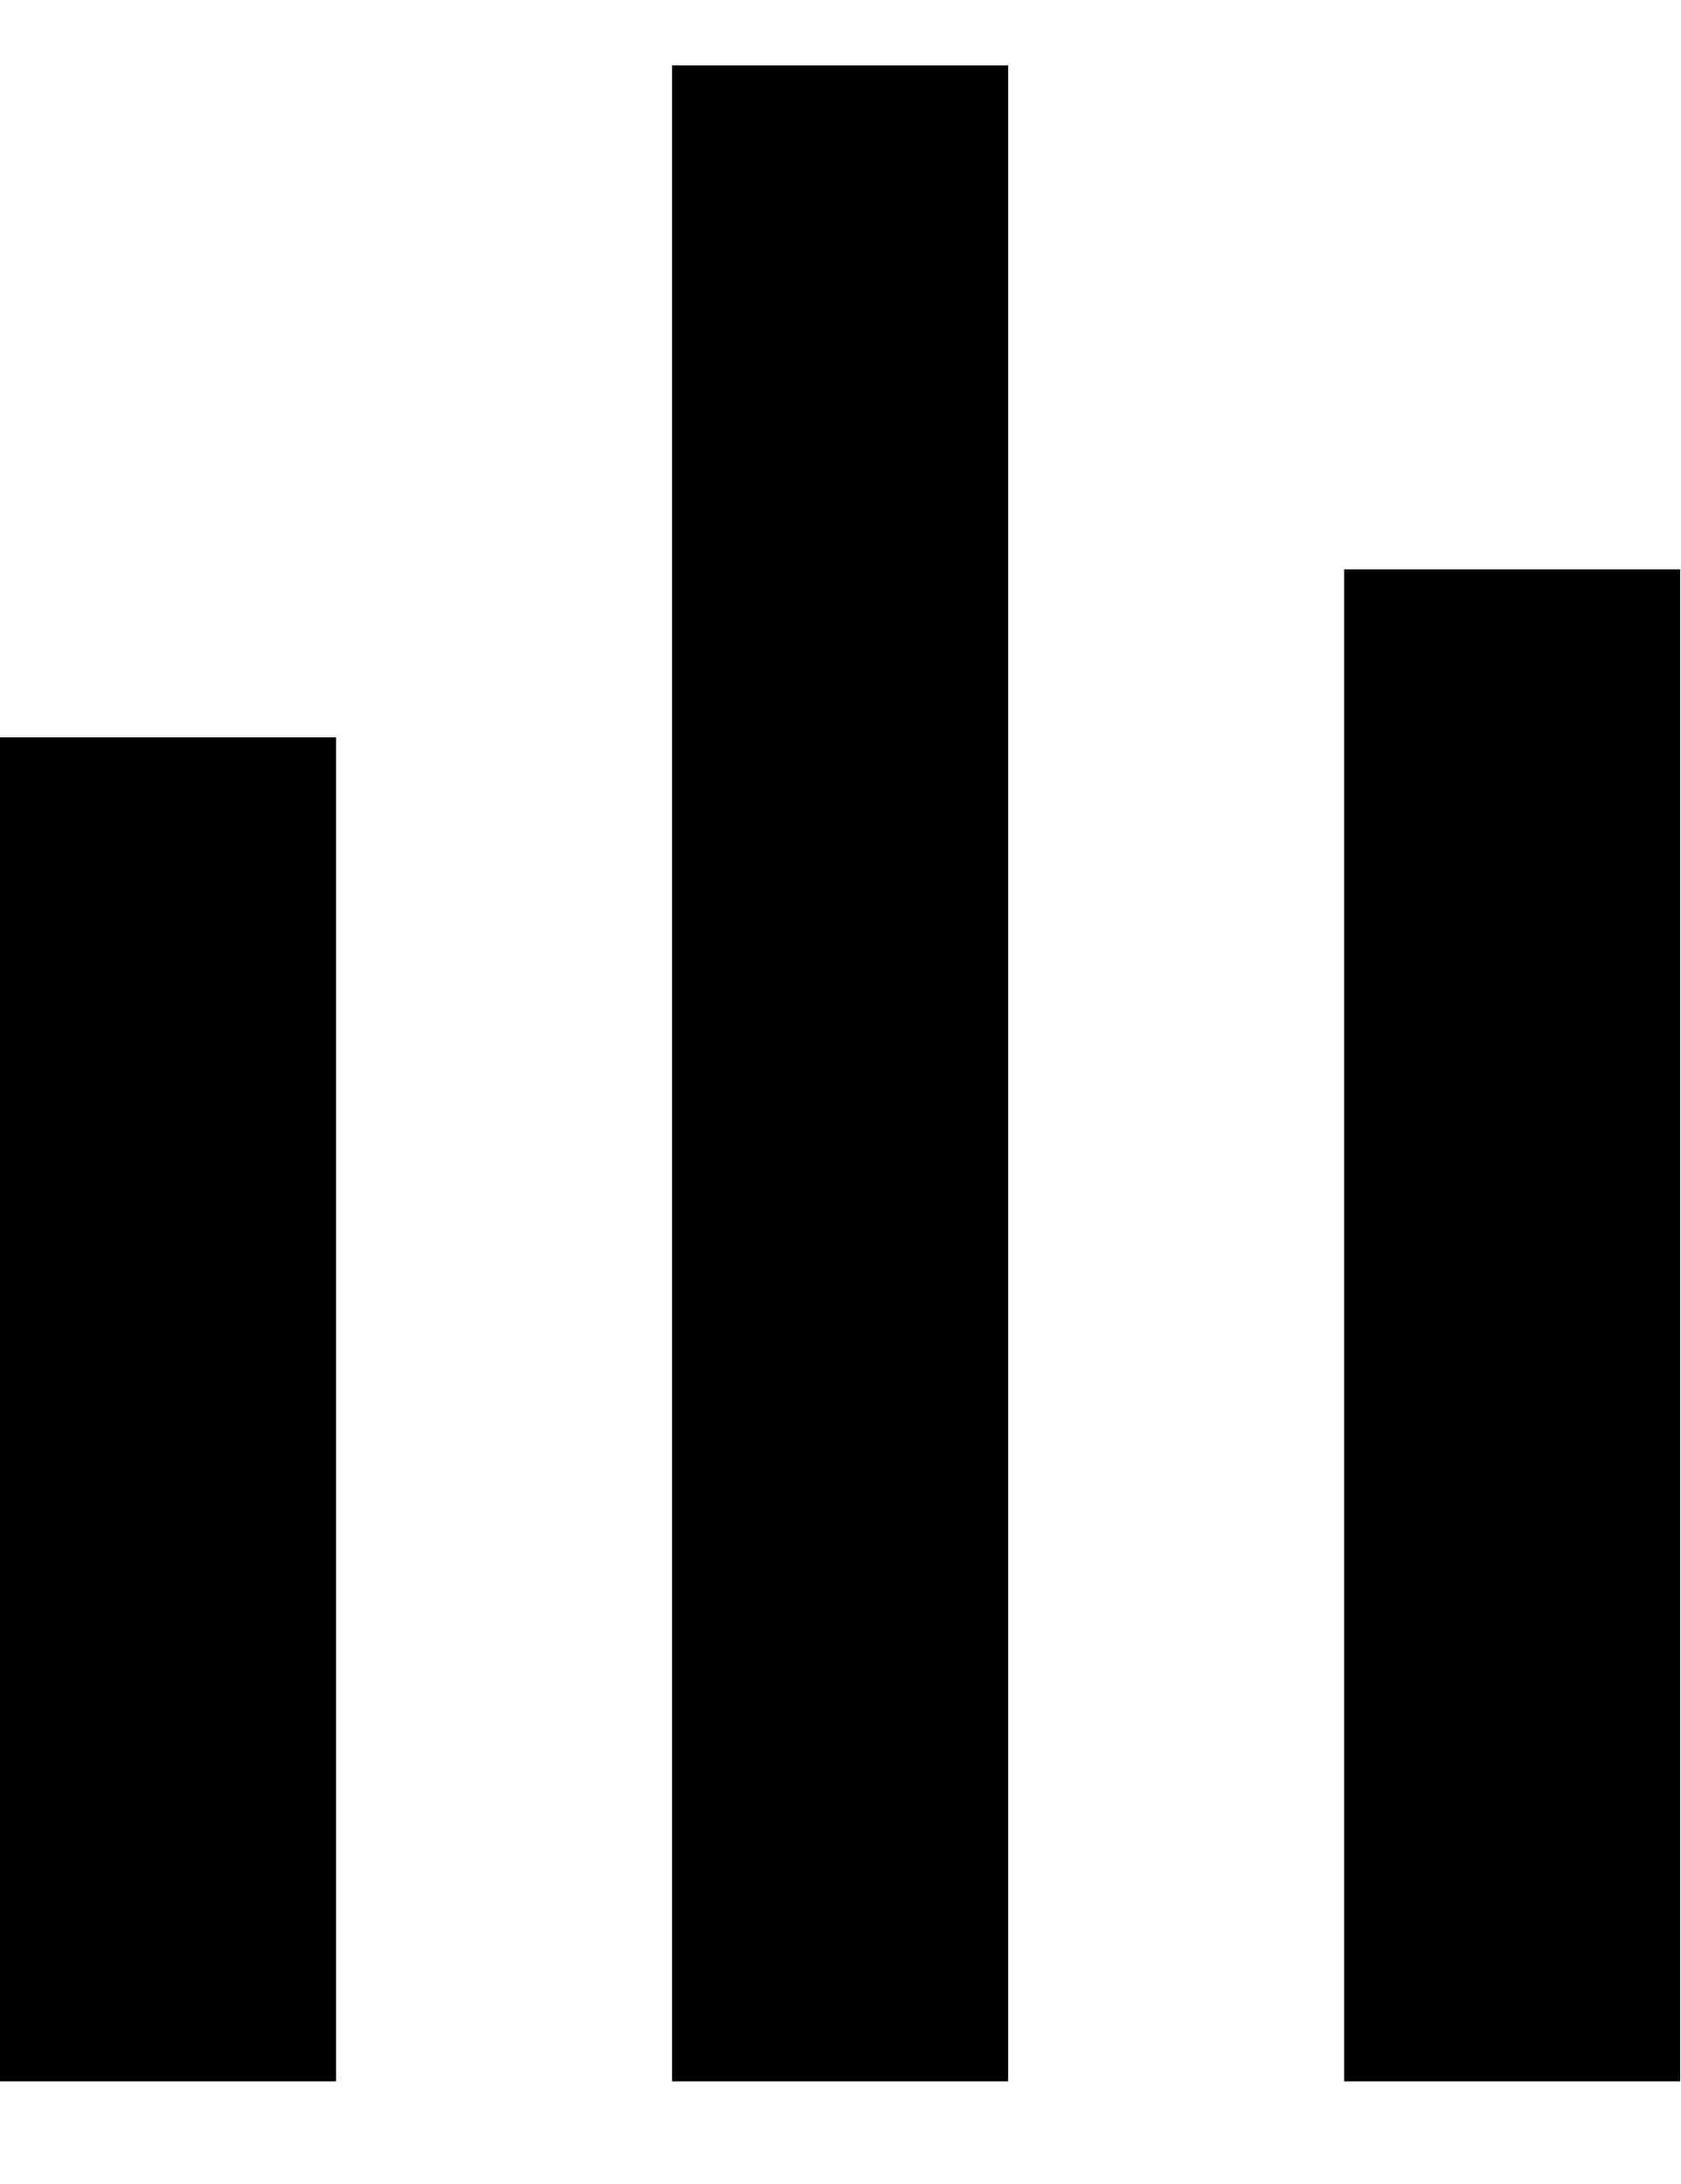
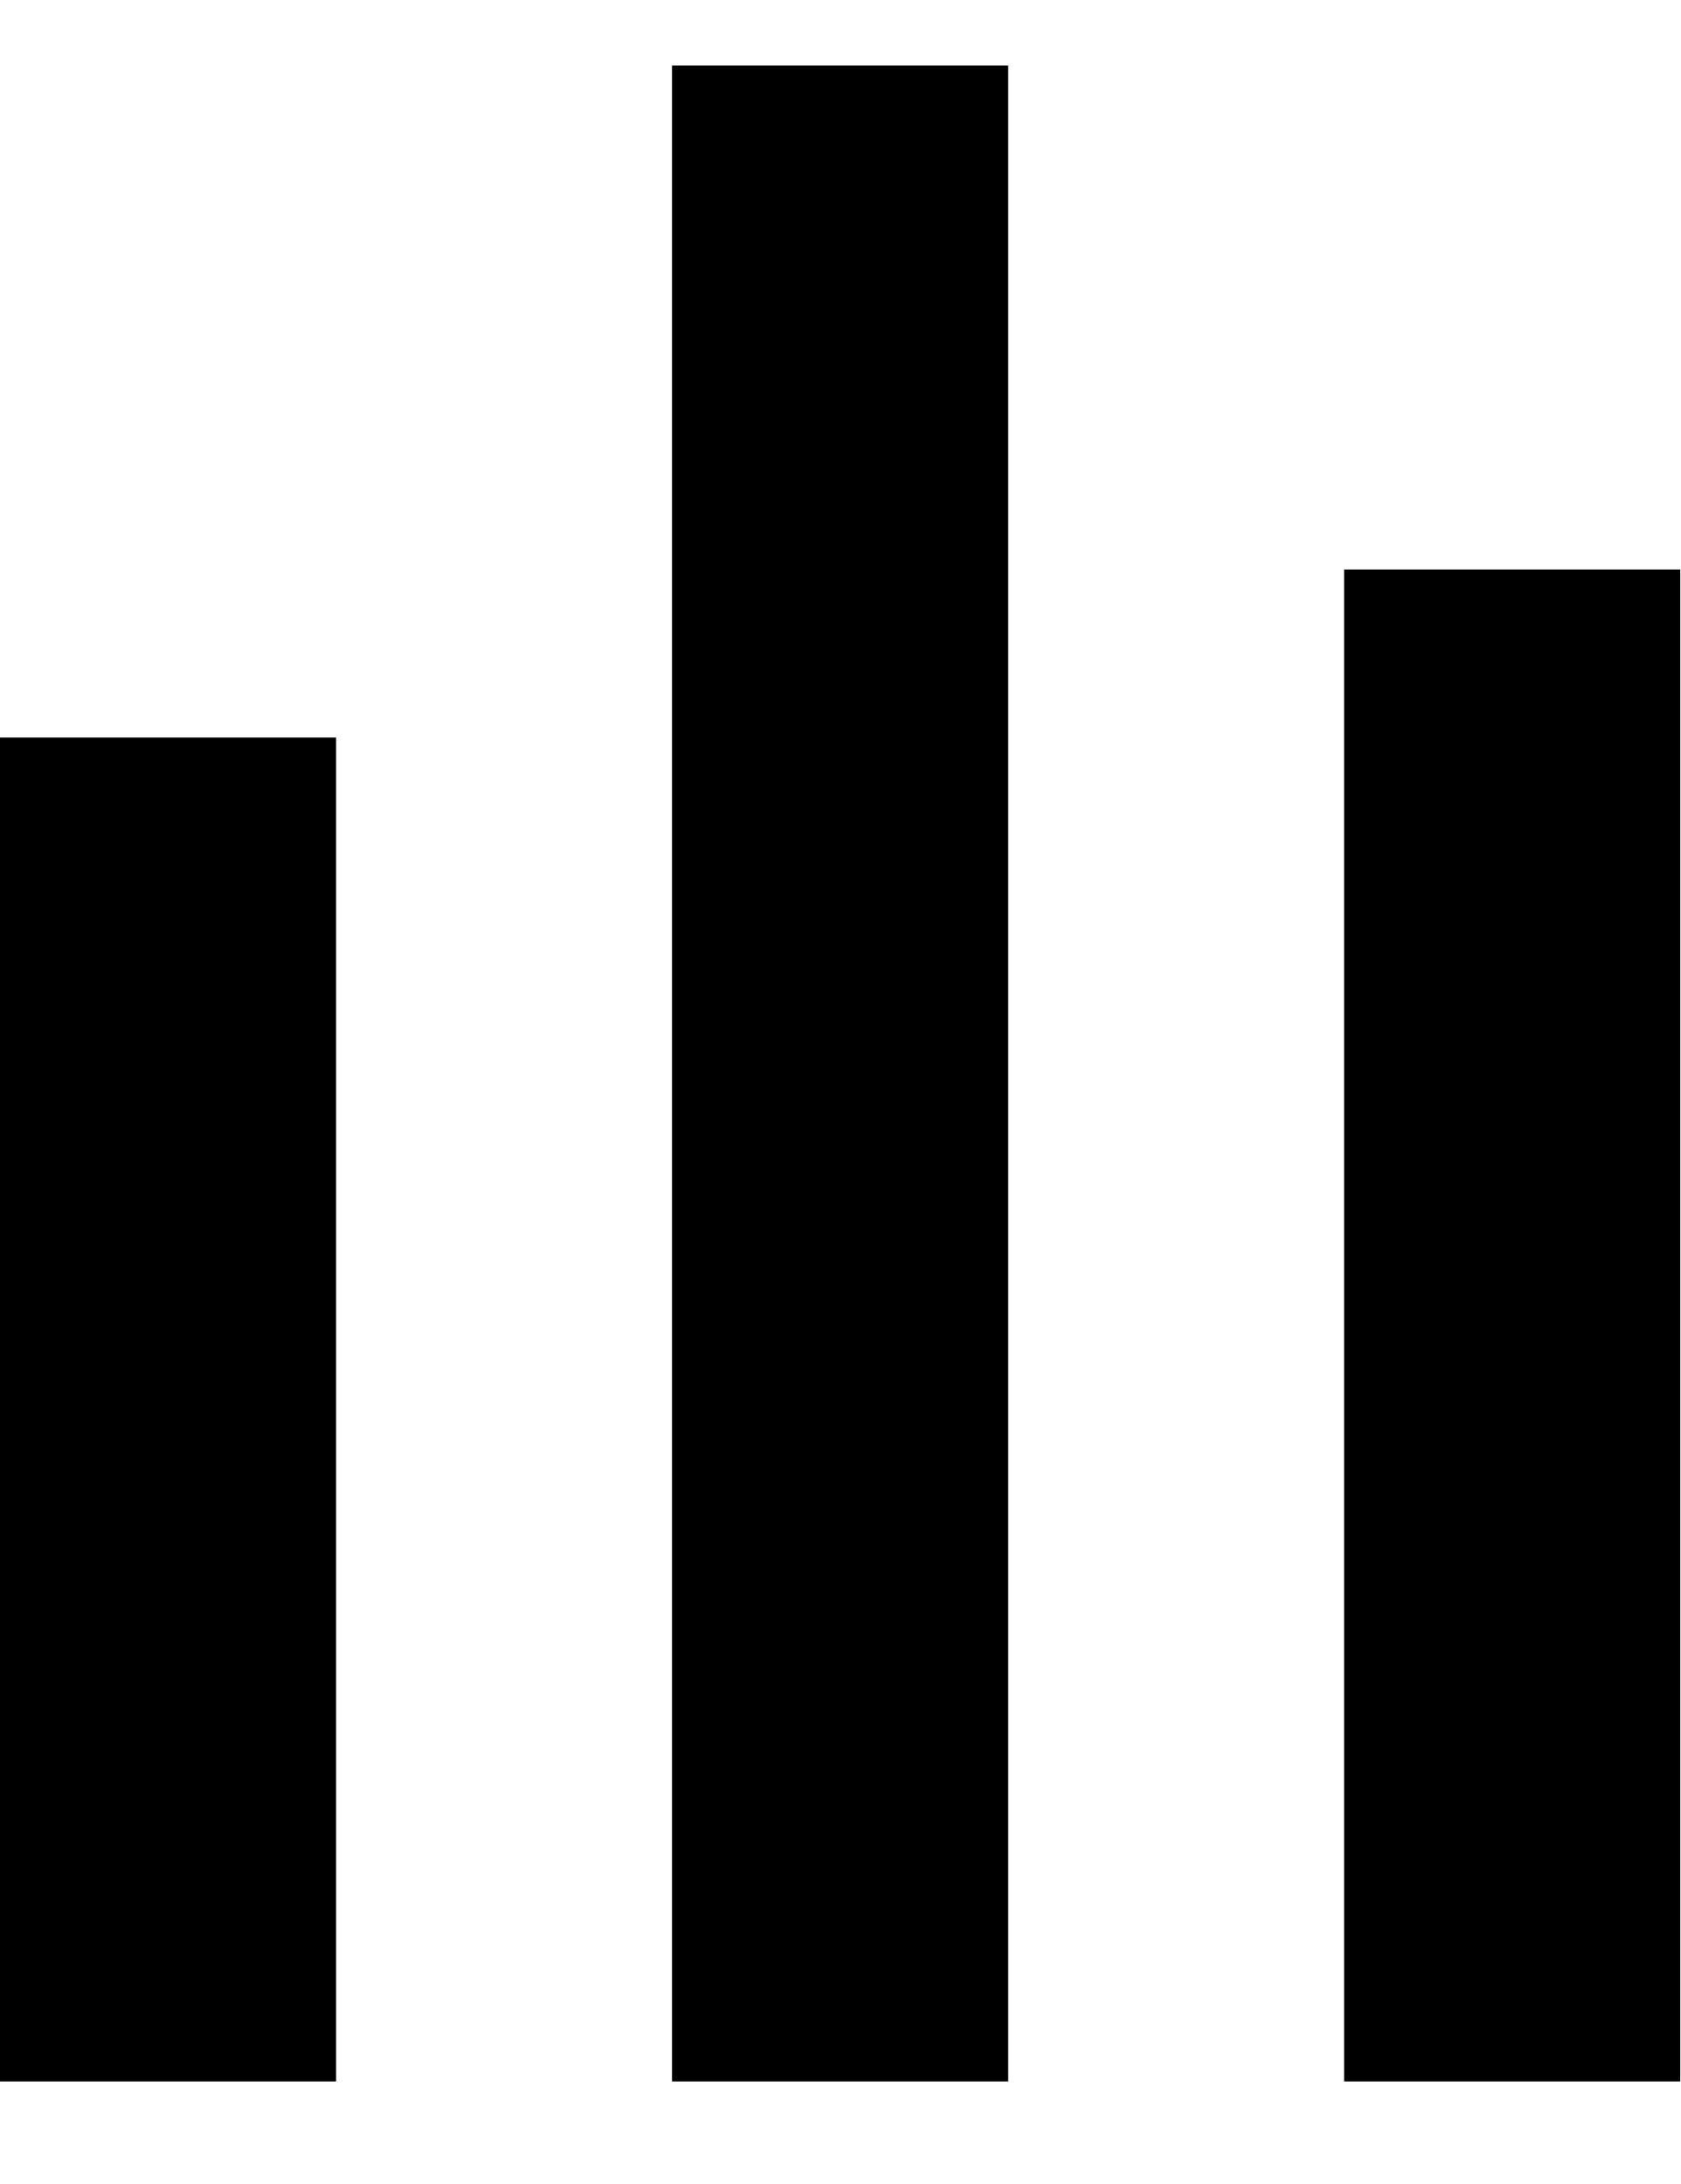
- <svg xmlns="http://www.w3.org/2000/svg" width="10" height="13" viewBox="0 0 10 13" fill="none">
-   <path d="M6 0.389H4V12.389H6V0.389Z" fill="black" />
-   <path d="M2 4.389H0V12.389H2V4.389Z" fill="black" />
-   <path d="M10 3.389H8V12.389H10V3.389Z" fill="black" />
+ <svg xmlns="http://www.w3.org/2000/svg" width="10" height="13" fill="none">
+   <path d="M6 .39H4v12h2v-12ZM2 4.39H0v8h2v-8ZM10 3.39H8v9h2v-9Z" fill="#000" />
</svg>
